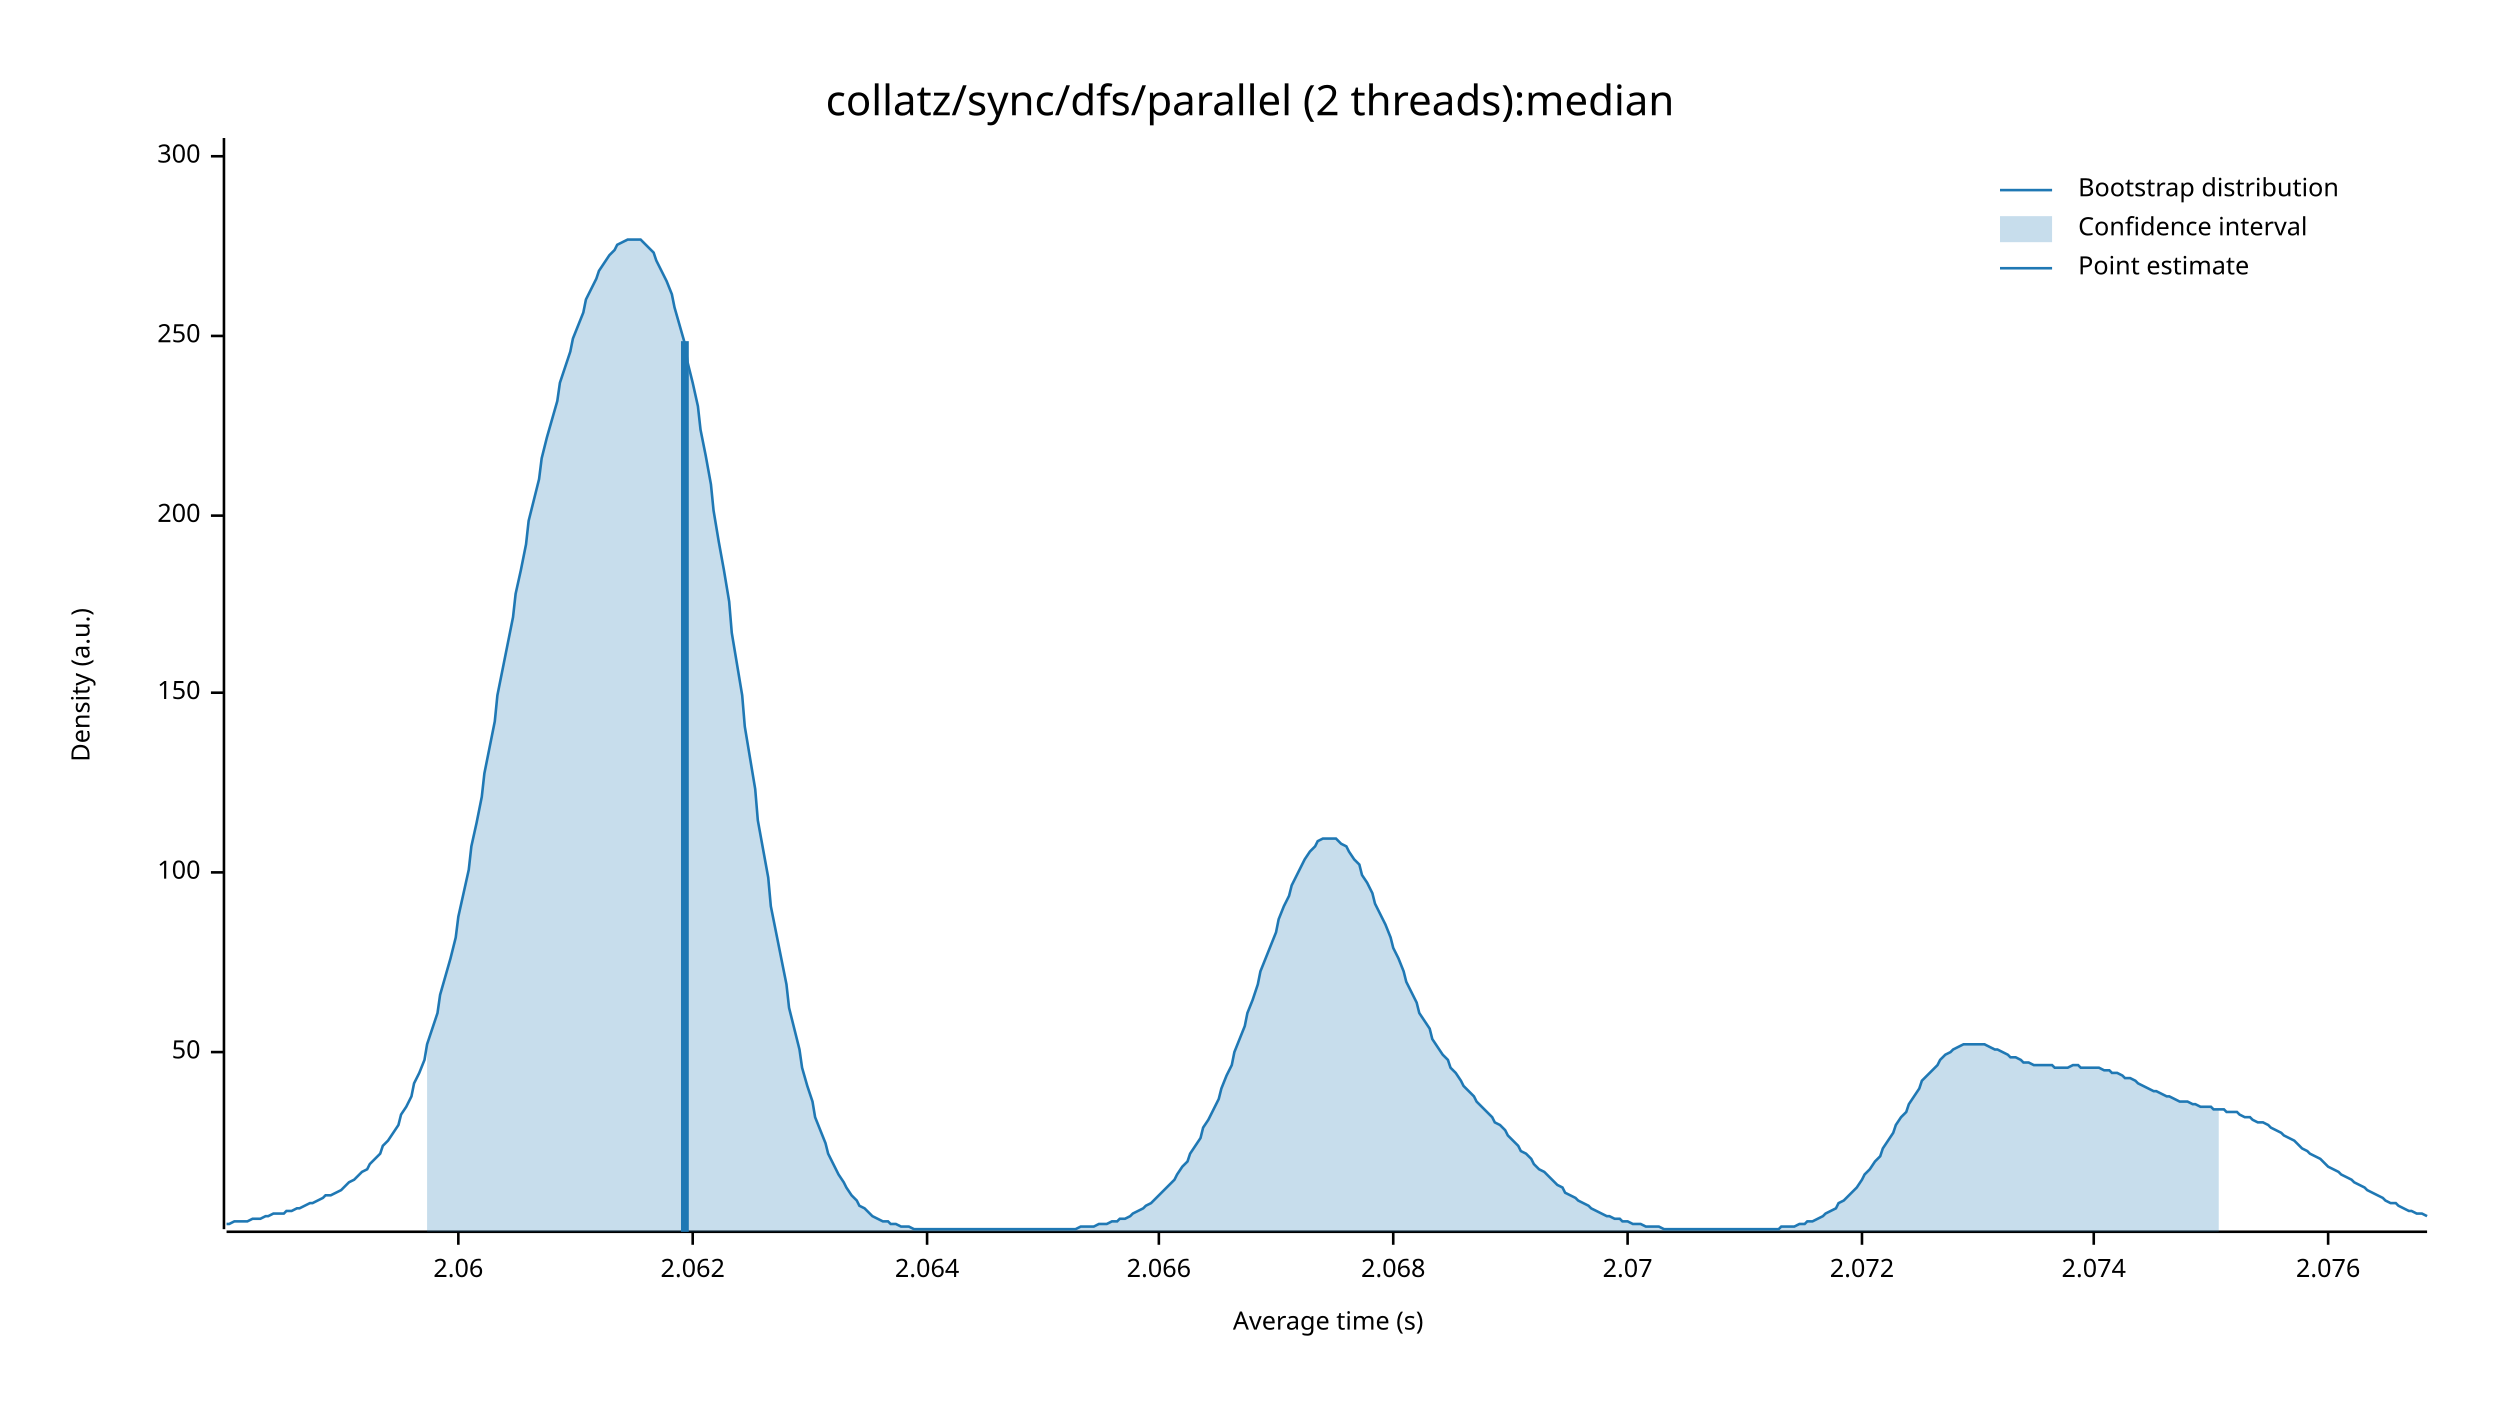
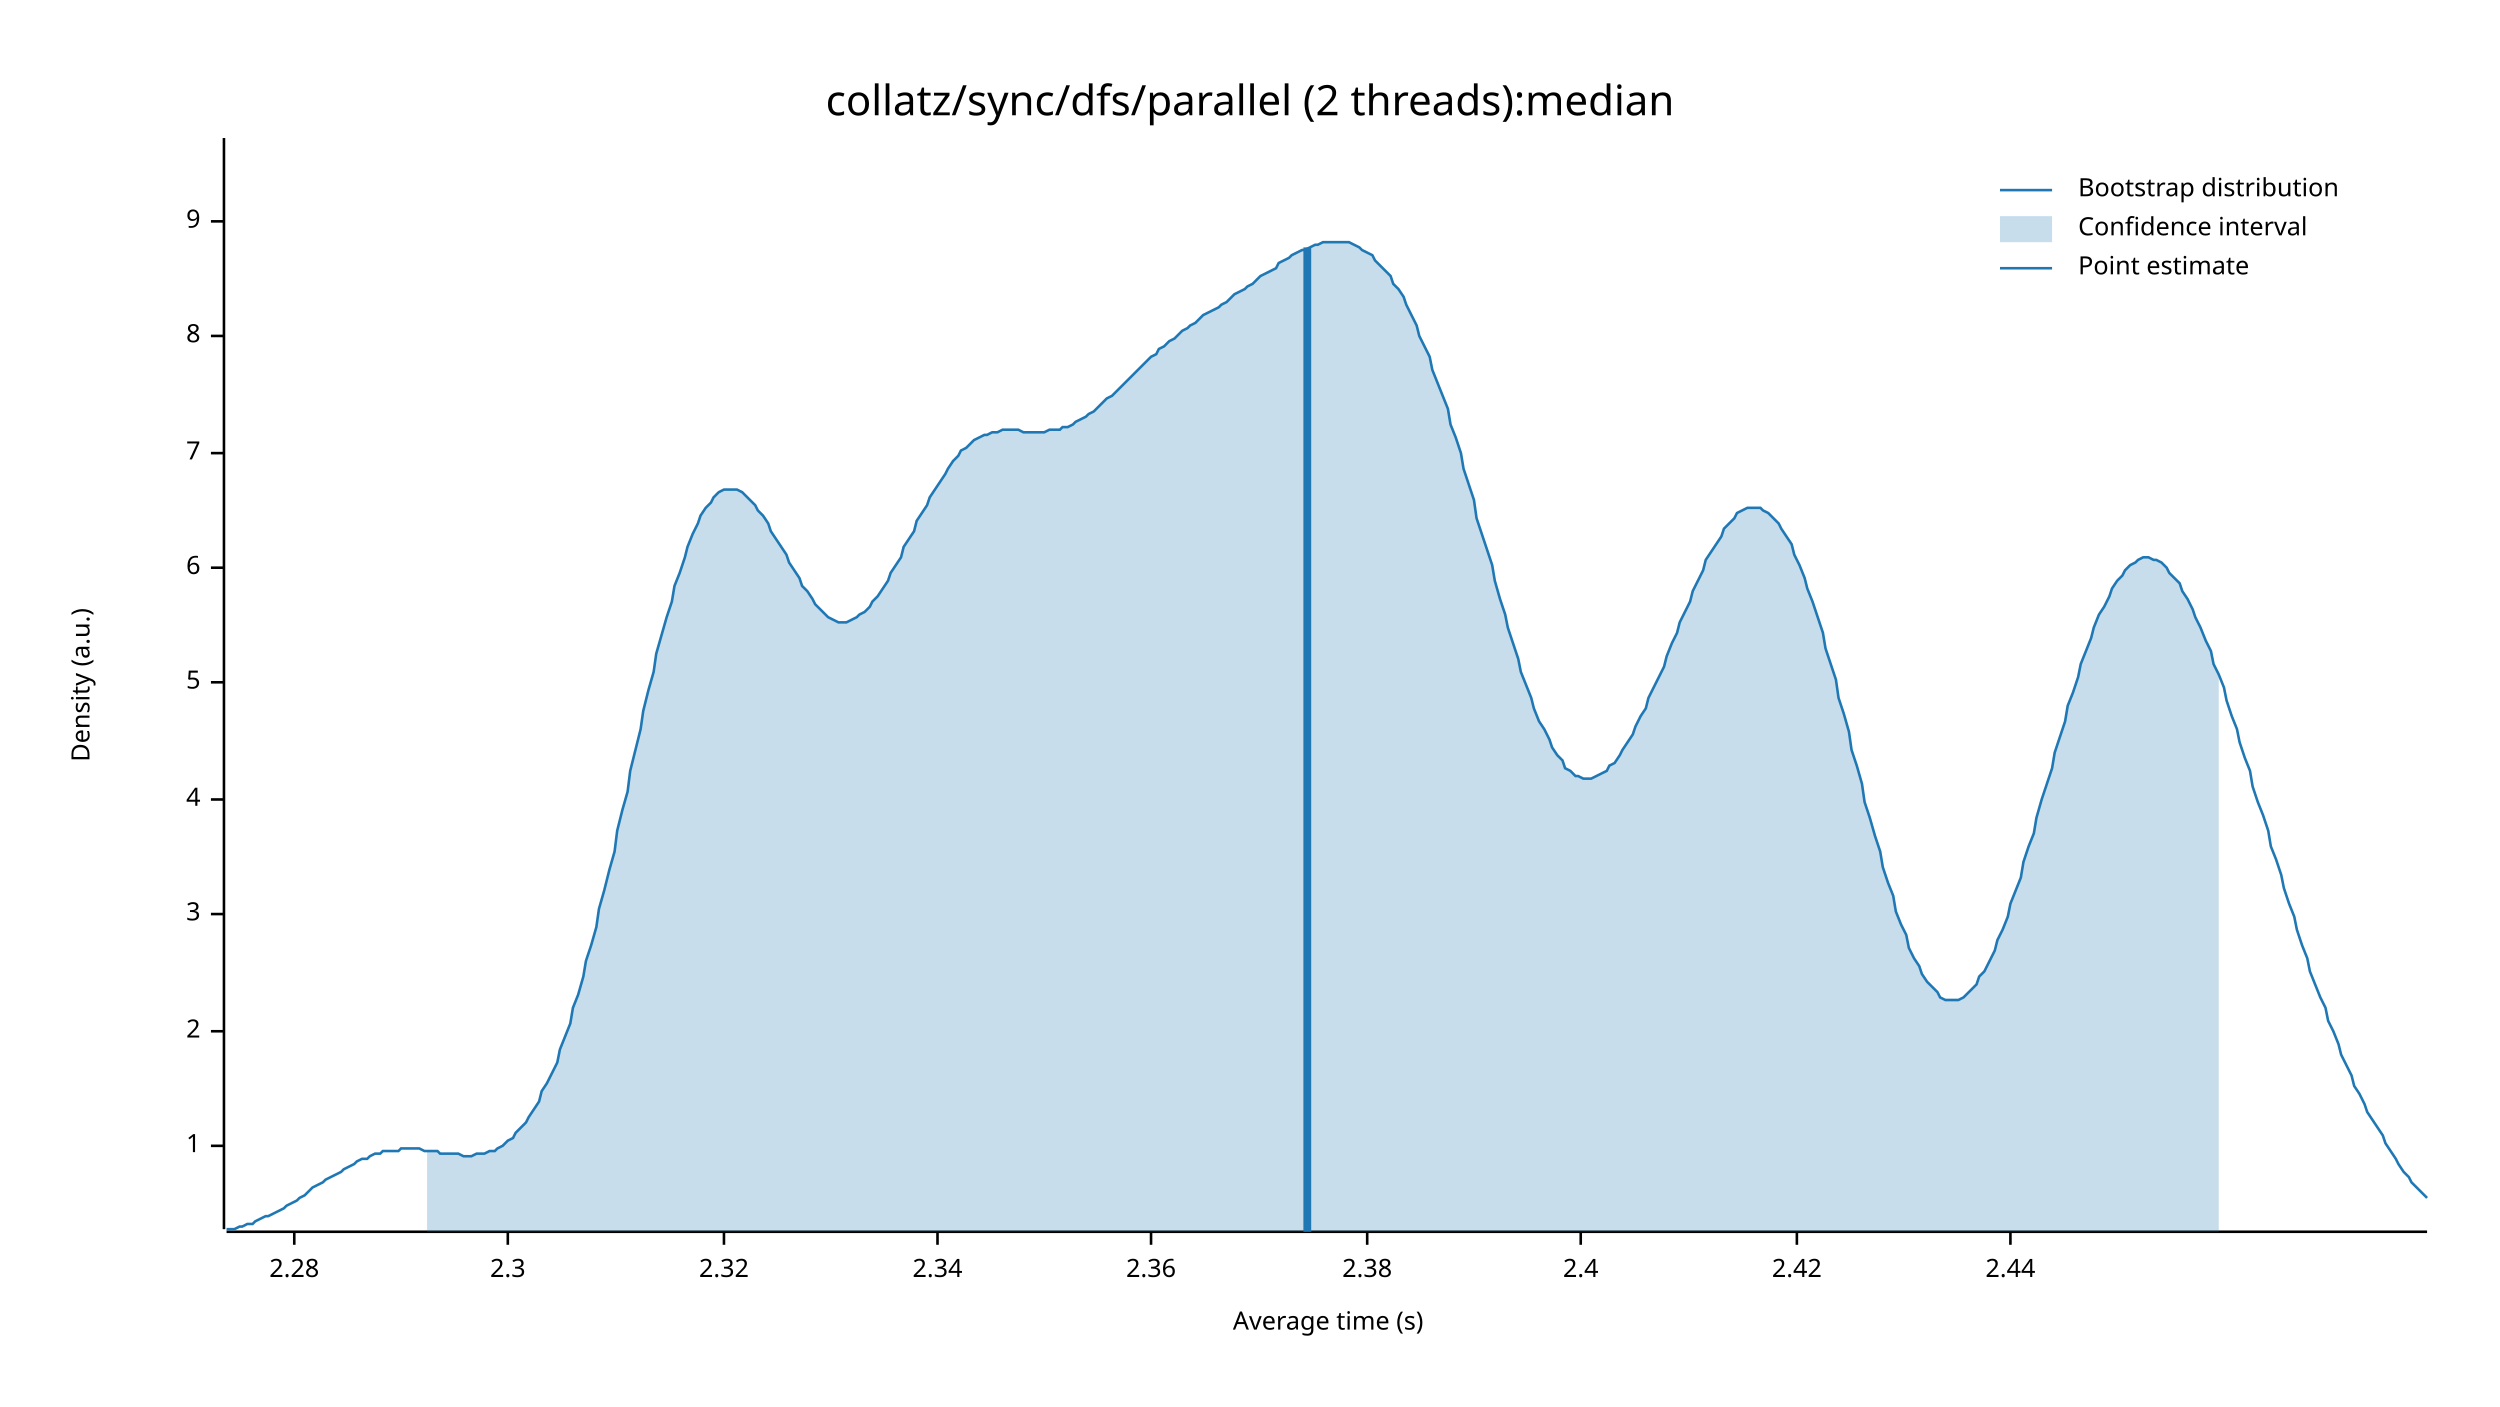
<svg xmlns="http://www.w3.org/2000/svg" width="960" height="540" viewBox="0 0 960 540">
  <text x="480" y="32" dy="0.76em" text-anchor="middle" font-family="sans-serif" font-size="16.129" opacity="1" fill="#000000">
collatz/sync/dfs/parallel (2 threads):median
</text>
  <text x="27" y="263" dy="0.76em" text-anchor="middle" font-family="sans-serif" font-size="9.677" opacity="1" fill="#000000" transform="rotate(270, 27, 263)">
Density (a.u.)
</text>
  <text x="510" y="513" dy="-0.5ex" text-anchor="middle" font-family="sans-serif" font-size="9.677" opacity="1" fill="#000000">
Average time (s)
</text>
  <polyline fill="none" opacity="1" stroke="#000000" stroke-width="1" points="86,53 86,472 " />
-   <text x="77" y="404" dy="0.5ex" text-anchor="end" font-family="sans-serif" font-size="9.677" opacity="1" fill="#000000">
- 50
+   <text x="77" y="440" dy="0.5ex" text-anchor="end" font-family="sans-serif" font-size="9.677" opacity="1" fill="#000000">
+ 1
</text>
-   <polyline fill="none" opacity="1" stroke="#000000" stroke-width="1" points="81,404 86,404 " />
-   <text x="77" y="335" dy="0.5ex" text-anchor="end" font-family="sans-serif" font-size="9.677" opacity="1" fill="#000000">
- 100
+   <polyline fill="none" opacity="1" stroke="#000000" stroke-width="1" points="81,440 86,440 " />
+   <text x="77" y="396" dy="0.5ex" text-anchor="end" font-family="sans-serif" font-size="9.677" opacity="1" fill="#000000">
+ 2
</text>
-   <polyline fill="none" opacity="1" stroke="#000000" stroke-width="1" points="81,335 86,335 " />
-   <text x="77" y="266" dy="0.5ex" text-anchor="end" font-family="sans-serif" font-size="9.677" opacity="1" fill="#000000">
- 150
+   <polyline fill="none" opacity="1" stroke="#000000" stroke-width="1" points="81,396 86,396 " />
+   <text x="77" y="351" dy="0.5ex" text-anchor="end" font-family="sans-serif" font-size="9.677" opacity="1" fill="#000000">
+ 3
</text>
-   <polyline fill="none" opacity="1" stroke="#000000" stroke-width="1" points="81,266 86,266 " />
-   <text x="77" y="198" dy="0.5ex" text-anchor="end" font-family="sans-serif" font-size="9.677" opacity="1" fill="#000000">
- 200
+   <polyline fill="none" opacity="1" stroke="#000000" stroke-width="1" points="81,351 86,351 " />
+   <text x="77" y="307" dy="0.5ex" text-anchor="end" font-family="sans-serif" font-size="9.677" opacity="1" fill="#000000">
+ 4
</text>
-   <polyline fill="none" opacity="1" stroke="#000000" stroke-width="1" points="81,198 86,198 " />
+   <polyline fill="none" opacity="1" stroke="#000000" stroke-width="1" points="81,307 86,307 " />
+   <text x="77" y="262" dy="0.5ex" text-anchor="end" font-family="sans-serif" font-size="9.677" opacity="1" fill="#000000">
+ 5
+ </text>
+   <polyline fill="none" opacity="1" stroke="#000000" stroke-width="1" points="81,262 86,262 " />
+   <text x="77" y="218" dy="0.5ex" text-anchor="end" font-family="sans-serif" font-size="9.677" opacity="1" fill="#000000">
+ 6
+ </text>
+   <polyline fill="none" opacity="1" stroke="#000000" stroke-width="1" points="81,218 86,218 " />
+   <text x="77" y="174" dy="0.5ex" text-anchor="end" font-family="sans-serif" font-size="9.677" opacity="1" fill="#000000">
+ 7
+ </text>
+   <polyline fill="none" opacity="1" stroke="#000000" stroke-width="1" points="81,174 86,174 " />
  <text x="77" y="129" dy="0.5ex" text-anchor="end" font-family="sans-serif" font-size="9.677" opacity="1" fill="#000000">
- 250
+ 8
</text>
  <polyline fill="none" opacity="1" stroke="#000000" stroke-width="1" points="81,129 86,129 " />
-   <text x="77" y="60" dy="0.5ex" text-anchor="end" font-family="sans-serif" font-size="9.677" opacity="1" fill="#000000">
- 300
+   <text x="77" y="85" dy="0.5ex" text-anchor="end" font-family="sans-serif" font-size="9.677" opacity="1" fill="#000000">
+ 9
</text>
-   <polyline fill="none" opacity="1" stroke="#000000" stroke-width="1" points="81,60 86,60 " />
+   <polyline fill="none" opacity="1" stroke="#000000" stroke-width="1" points="81,85 86,85 " />
  <polyline fill="none" opacity="1" stroke="#000000" stroke-width="1" points="87,473 932,473 " />
-   <text x="176" y="483" dy="0.76em" text-anchor="middle" font-family="sans-serif" font-size="9.677" opacity="1" fill="#000000">
- 2.06
+   <text x="113" y="483" dy="0.76em" text-anchor="middle" font-family="sans-serif" font-size="9.677" opacity="1" fill="#000000">
+ 2.28
</text>
-   <polyline fill="none" opacity="1" stroke="#000000" stroke-width="1" points="176,473 176,478 " />
-   <text x="266" y="483" dy="0.76em" text-anchor="middle" font-family="sans-serif" font-size="9.677" opacity="1" fill="#000000">
- 2.062
+   <polyline fill="none" opacity="1" stroke="#000000" stroke-width="1" points="113,473 113,478 " />
+   <text x="195" y="483" dy="0.76em" text-anchor="middle" font-family="sans-serif" font-size="9.677" opacity="1" fill="#000000">
+ 2.3
</text>
-   <polyline fill="none" opacity="1" stroke="#000000" stroke-width="1" points="266,473 266,478 " />
-   <text x="356" y="483" dy="0.76em" text-anchor="middle" font-family="sans-serif" font-size="9.677" opacity="1" fill="#000000">
- 2.064
+   <polyline fill="none" opacity="1" stroke="#000000" stroke-width="1" points="195,473 195,478 " />
+   <text x="278" y="483" dy="0.76em" text-anchor="middle" font-family="sans-serif" font-size="9.677" opacity="1" fill="#000000">
+ 2.32
</text>
-   <polyline fill="none" opacity="1" stroke="#000000" stroke-width="1" points="356,473 356,478 " />
-   <text x="445" y="483" dy="0.76em" text-anchor="middle" font-family="sans-serif" font-size="9.677" opacity="1" fill="#000000">
- 2.066
+   <polyline fill="none" opacity="1" stroke="#000000" stroke-width="1" points="278,473 278,478 " />
+   <text x="360" y="483" dy="0.76em" text-anchor="middle" font-family="sans-serif" font-size="9.677" opacity="1" fill="#000000">
+ 2.34
</text>
-   <polyline fill="none" opacity="1" stroke="#000000" stroke-width="1" points="445,473 445,478 " />
-   <text x="535" y="483" dy="0.76em" text-anchor="middle" font-family="sans-serif" font-size="9.677" opacity="1" fill="#000000">
- 2.068
+   <polyline fill="none" opacity="1" stroke="#000000" stroke-width="1" points="360,473 360,478 " />
+   <text x="442" y="483" dy="0.76em" text-anchor="middle" font-family="sans-serif" font-size="9.677" opacity="1" fill="#000000">
+ 2.36
</text>
-   <polyline fill="none" opacity="1" stroke="#000000" stroke-width="1" points="535,473 535,478 " />
-   <text x="625" y="483" dy="0.76em" text-anchor="middle" font-family="sans-serif" font-size="9.677" opacity="1" fill="#000000">
- 2.07
+   <polyline fill="none" opacity="1" stroke="#000000" stroke-width="1" points="442,473 442,478 " />
+   <text x="525" y="483" dy="0.76em" text-anchor="middle" font-family="sans-serif" font-size="9.677" opacity="1" fill="#000000">
+ 2.38
</text>
-   <polyline fill="none" opacity="1" stroke="#000000" stroke-width="1" points="625,473 625,478 " />
-   <text x="715" y="483" dy="0.76em" text-anchor="middle" font-family="sans-serif" font-size="9.677" opacity="1" fill="#000000">
- 2.072
+   <polyline fill="none" opacity="1" stroke="#000000" stroke-width="1" points="525,473 525,478 " />
+   <text x="607" y="483" dy="0.76em" text-anchor="middle" font-family="sans-serif" font-size="9.677" opacity="1" fill="#000000">
+ 2.4
</text>
-   <polyline fill="none" opacity="1" stroke="#000000" stroke-width="1" points="715,473 715,478 " />
-   <text x="804" y="483" dy="0.76em" text-anchor="middle" font-family="sans-serif" font-size="9.677" opacity="1" fill="#000000">
- 2.074
+   <polyline fill="none" opacity="1" stroke="#000000" stroke-width="1" points="607,473 607,478 " />
+   <text x="690" y="483" dy="0.76em" text-anchor="middle" font-family="sans-serif" font-size="9.677" opacity="1" fill="#000000">
+ 2.42
</text>
-   <polyline fill="none" opacity="1" stroke="#000000" stroke-width="1" points="804,473 804,478 " />
-   <text x="894" y="483" dy="0.76em" text-anchor="middle" font-family="sans-serif" font-size="9.677" opacity="1" fill="#000000">
- 2.076
+   <polyline fill="none" opacity="1" stroke="#000000" stroke-width="1" points="690,473 690,478 " />
+   <text x="772" y="483" dy="0.76em" text-anchor="middle" font-family="sans-serif" font-size="9.677" opacity="1" fill="#000000">
+ 2.44
</text>
-   <polyline fill="none" opacity="1" stroke="#000000" stroke-width="1" points="894,473 894,478 " />
-   <polyline fill="none" opacity="1" stroke="#1F78B4" stroke-width="1" points="87,470 88,470 90,469 92,469 93,469 95,469 97,468 98,468 100,468 102,467 103,467 105,466 107,466 109,466 110,465 112,465 114,464 115,464 117,463 119,462 120,462 122,461 124,460 125,459 127,459 129,458 131,457 132,456 134,454 136,453 137,452 139,450 141,449 142,447 144,445 146,443 147,440 149,438 151,435 153,432 154,428 156,425 158,421 159,416 161,412 163,407 164,401 166,395 168,389 169,382 171,375 173,368 175,360 176,352 178,343 180,334 181,325 183,316 185,306 186,297 188,287 190,277 191,267 193,257 195,247 197,237 198,228 200,219 202,209 203,200 205,192 207,184 208,176 210,168 212,161 214,154 215,147 217,141 219,135 220,130 222,125 224,120 225,115 227,111 229,107 230,104 232,101 234,98 236,96 237,94 239,93 241,92 242,92 244,92 246,92 247,93 249,95 251,97 252,100 254,104 256,108 258,113 259,118 261,125 263,132 264,139 266,147 268,156 269,165 271,175 273,186 274,196 276,208 278,219 280,231 281,243 283,255 285,267 286,279 288,291 290,303 291,315 293,326 295,337 296,348 298,358 300,368 302,378 303,387 305,395 307,403 308,410 310,417 312,423 313,429 315,434 317,439 318,443 320,447 322,451 324,454 325,456 327,459 329,461 330,463 332,464 334,466 335,467 337,468 339,469 341,469 342,470 344,470 346,471 347,471 349,471 351,472 352,472 354,472 356,472 357,472 359,472 361,472 363,472 364,472 366,472 368,472 369,472 371,472 373,472 374,472 376,472 378,472 379,472 381,472 383,472 385,472 386,472 388,472 390,472 391,472 393,472 395,472 396,472 398,472 400,472 401,472 403,472 405,472 407,472 408,472 410,472 412,472 413,472 415,471 417,471 418,471 420,471 422,470 423,470 425,470 427,469 429,469 430,468 432,468 434,467 435,466 437,465 439,464 440,463 442,462 444,460 445,459 447,457 449,455 451,453 452,451 454,448 456,446 457,443 459,440 461,437 462,433 464,430 466,426 468,422 469,418 471,413 473,409 474,404 476,399 478,394 479,389 481,384 483,378 484,373 486,368 488,363 490,358 491,353 493,348 495,344 496,340 498,336 500,332 501,330 503,327 505,325 506,323 508,322 510,322 512,322 513,322 515,324 517,325 518,327 520,330 522,332 523,336 525,339 527,343 528,347 530,351 532,355 534,360 535,364 537,368 539,373 540,377 542,381 544,385 545,389 547,392 549,395 550,399 552,402 554,405 556,407 557,410 559,412 561,415 562,417 564,419 566,421 567,423 569,425 571,427 573,429 574,431 576,432 578,434 579,436 581,438 583,440 584,442 586,443 588,445 589,447 591,449 593,450 595,452 596,453 598,455 600,456 601,458 603,459 605,460 606,461 608,462 610,463 611,464 613,465 615,466 617,467 618,467 620,468 622,468 623,469 625,469 627,470 628,470 630,470 632,471 633,471 635,471 637,471 639,472 640,472 642,472 644,472 645,472 647,472 649,472 650,472 652,472 654,472 655,472 657,472 659,472 661,472 662,472 664,472 666,472 667,472 669,472 671,472 672,472 674,472 676,472 677,472 679,472 681,472 683,472 684,471 686,471 688,471 689,471 691,470 693,470 694,469 696,469 698,468 700,467 701,466 703,465 705,464 706,462 708,461 710,459 711,458 713,456 715,453 716,451 718,449 720,446 722,444 723,441 725,438 727,435 728,432 730,429 732,427 733,424 735,421 737,418 738,415 740,413 742,411 744,409 745,407 747,405 749,404 750,403 752,402 754,401 755,401 757,401 759,401 760,401 762,401 764,402 766,403 767,403 769,404 771,405 772,406 774,406 776,407 777,408 779,408 781,409 782,409 784,409 786,409 788,409 789,410 791,410 793,410 794,410 796,409 798,409 799,410 801,410 803,410 804,410 806,410 808,411 810,411 811,412 813,412 815,413 816,414 818,414 820,415 821,416 823,417 825,418 827,419 828,419 830,420 832,421 833,421 835,422 837,423 838,423 840,423 842,424 843,424 845,425 847,425 849,425 850,426 852,426 854,426 855,427 857,427 859,427 860,428 862,429 864,429 865,430 867,431 869,431 871,432 872,433 874,434 876,435 877,436 879,437 881,438 882,439 884,441 886,442 887,443 889,444 891,445 893,447 894,448 896,449 898,450 899,451 901,452 903,453 904,454 906,455 908,456 909,457 911,458 913,459 915,460 916,461 918,462 920,462 921,463 923,464 925,465 926,465 928,466 930,466 932,467 " />
-   <polygon opacity="0.25" fill="#1F78B4" points="164,401 166,395 168,389 169,382 171,375 173,368 175,360 176,352 178,343 180,334 181,325 183,316 185,306 186,297 188,287 190,277 191,267 193,257 195,247 197,237 198,228 200,219 202,209 203,200 205,192 207,184 208,176 210,168 212,161 214,154 215,147 217,141 219,135 220,130 222,125 224,120 225,115 227,111 229,107 230,104 232,101 234,98 236,96 237,94 239,93 241,92 242,92 244,92 246,92 247,93 249,95 251,97 252,100 254,104 256,108 258,113 259,118 261,125 263,132 264,139 266,147 268,156 269,165 271,175 273,186 274,196 276,208 278,219 280,231 281,243 283,255 285,267 286,279 288,291 290,303 291,315 293,326 295,337 296,348 298,358 300,368 302,378 303,387 305,395 307,403 308,410 310,417 312,423 313,429 315,434 317,439 318,443 320,447 322,451 324,454 325,456 327,459 329,461 330,463 332,464 334,466 335,467 337,468 339,469 341,469 342,470 344,470 346,471 347,471 349,471 351,472 352,472 354,472 356,472 357,472 359,472 361,472 363,472 364,472 366,472 368,472 369,472 371,472 373,472 374,472 376,472 378,472 379,472 381,472 383,472 385,472 386,472 388,472 390,472 391,472 393,472 395,472 396,472 398,472 400,472 401,472 403,472 405,472 407,472 408,472 410,472 412,472 413,472 415,471 417,471 418,471 420,471 422,470 423,470 425,470 427,469 429,469 430,468 432,468 434,467 435,466 437,465 439,464 440,463 442,462 444,460 445,459 447,457 449,455 451,453 452,451 454,448 456,446 457,443 459,440 461,437 462,433 464,430 466,426 468,422 469,418 471,413 473,409 474,404 476,399 478,394 479,389 481,384 483,378 484,373 486,368 488,363 490,358 491,353 493,348 495,344 496,340 498,336 500,332 501,330 503,327 505,325 506,323 508,322 510,322 512,322 513,322 515,324 517,325 518,327 520,330 522,332 523,336 525,339 527,343 528,347 530,351 532,355 534,360 535,364 537,368 539,373 540,377 542,381 544,385 545,389 547,392 549,395 550,399 552,402 554,405 556,407 557,410 559,412 561,415 562,417 564,419 566,421 567,423 569,425 571,427 573,429 574,431 576,432 578,434 579,436 581,438 583,440 584,442 586,443 588,445 589,447 591,449 593,450 595,452 596,453 598,455 600,456 601,458 603,459 605,460 606,461 608,462 610,463 611,464 613,465 615,466 617,467 618,467 620,468 622,468 623,469 625,469 627,470 628,470 630,470 632,471 633,471 635,471 637,471 639,472 640,472 642,472 644,472 645,472 647,472 649,472 650,472 652,472 654,472 655,472 657,472 659,472 661,472 662,472 664,472 666,472 667,472 669,472 671,472 672,472 674,472 676,472 677,472 679,472 681,472 683,472 684,471 686,471 688,471 689,471 691,470 693,470 694,469 696,469 698,468 700,467 701,466 703,465 705,464 706,462 708,461 710,459 711,458 713,456 715,453 716,451 718,449 720,446 722,444 723,441 725,438 727,435 728,432 730,429 732,427 733,424 735,421 737,418 738,415 740,413 742,411 744,409 745,407 747,405 749,404 750,403 752,402 754,401 755,401 757,401 759,401 760,401 762,401 764,402 766,403 767,403 769,404 771,405 772,406 774,406 776,407 777,408 779,408 781,409 782,409 784,409 786,409 788,409 789,410 791,410 793,410 794,410 796,409 798,409 799,410 801,410 803,410 804,410 806,410 808,411 810,411 811,412 813,412 815,413 816,414 818,414 820,415 821,416 823,417 825,418 827,419 828,419 830,420 832,421 833,421 835,422 837,423 838,423 840,423 842,424 843,424 845,425 847,425 849,425 850,426 852,426 852,473 164,473 " />
-   <polyline fill="none" opacity="1" stroke="#1F78B4" stroke-width="3" points="263,473 263,131 " />
+   <polyline fill="none" opacity="1" stroke="#000000" stroke-width="1" points="772,473 772,478 " />
+   <polyline fill="none" opacity="1" stroke="#1F78B4" stroke-width="1" points="87,472 88,472 90,472 92,471 93,471 95,470 97,470 98,469 100,468 102,467 103,467 105,466 107,465 109,464 110,463 112,462 114,461 115,460 117,459 119,457 120,456 122,455 124,454 125,453 127,452 129,451 131,450 132,449 134,448 136,447 137,446 139,445 141,445 142,444 144,443 146,443 147,442 149,442 151,442 153,442 154,441 156,441 158,441 159,441 161,441 163,442 164,442 166,442 168,442 169,443 171,443 173,443 175,443 176,443 178,444 180,444 181,444 183,443 185,443 186,443 188,442 190,442 191,441 193,440 195,438 197,437 198,435 200,433 202,431 203,429 205,426 207,423 208,419 210,416 212,412 214,408 215,403 217,398 219,393 220,387 222,382 224,375 225,369 227,363 229,356 230,349 232,342 234,334 236,327 237,319 239,311 241,304 242,296 244,288 246,280 247,273 249,265 251,258 252,251 254,244 256,237 258,231 259,225 261,220 263,214 264,210 266,205 268,201 269,198 271,195 273,193 274,191 276,189 278,188 280,188 281,188 283,188 285,189 286,190 288,192 290,194 291,196 293,198 295,201 296,204 298,207 300,210 302,213 303,216 305,219 307,222 308,225 310,227 312,230 313,232 315,234 317,236 318,237 320,238 322,239 324,239 325,239 327,238 329,237 330,236 332,235 334,233 335,231 337,229 339,226 341,223 342,220 344,217 346,214 347,210 349,207 351,204 352,200 354,197 356,194 357,191 359,188 361,185 363,182 364,180 366,177 368,175 369,173 371,172 373,170 374,169 376,168 378,167 379,167 381,166 383,166 385,165 386,165 388,165 390,165 391,165 393,166 395,166 396,166 398,166 400,166 401,166 403,165 405,165 407,165 408,164 410,164 412,163 413,162 415,161 417,160 418,159 420,158 422,156 423,155 425,153 427,152 429,150 430,149 432,147 434,145 435,144 437,142 439,140 440,139 442,137 444,136 445,134 447,133 449,131 451,130 452,129 454,127 456,126 457,125 459,124 461,122 462,121 464,120 466,119 468,118 469,117 471,116 473,114 474,113 476,112 478,111 479,110 481,109 483,107 484,106 486,105 488,104 490,103 491,101 493,100 495,99 496,98 498,97 500,96 501,96 503,95 505,94 506,94 508,93 510,93 512,93 513,93 515,93 517,93 518,93 520,94 522,95 523,96 525,97 527,98 528,100 530,102 532,104 534,106 535,109 537,111 539,114 540,117 542,121 544,125 545,129 547,133 549,137 550,142 552,147 554,152 556,157 557,163 559,168 561,174 562,180 564,186 566,192 567,199 569,205 571,211 573,217 574,223 576,230 578,236 579,241 581,247 583,253 584,258 586,263 588,268 589,272 591,277 593,280 595,284 596,287 598,290 600,292 601,295 603,296 605,298 606,298 608,299 610,299 611,299 613,298 615,297 617,296 618,294 620,293 622,290 623,288 625,285 627,282 628,279 630,275 632,272 633,268 635,264 637,260 639,256 640,252 642,247 644,243 645,239 647,235 649,231 650,227 652,223 654,219 655,215 657,212 659,209 661,206 662,203 664,201 666,199 667,197 669,196 671,195 672,195 674,195 676,195 677,196 679,197 681,199 683,201 684,203 686,206 688,209 689,213 691,217 693,222 694,226 696,231 698,237 700,243 701,249 703,255 705,261 706,268 708,274 710,281 711,288 713,294 715,301 716,308 718,314 720,321 722,327 723,333 725,339 727,344 728,350 730,355 732,359 733,364 735,368 737,371 738,374 740,377 742,379 744,381 745,383 747,384 749,384 750,384 752,384 754,383 755,382 757,380 759,378 760,375 762,373 764,369 766,365 767,361 769,357 771,352 772,347 774,342 776,337 777,331 779,325 781,320 782,314 784,307 786,301 788,295 789,289 791,283 793,277 794,271 796,266 798,260 799,255 801,250 803,245 804,241 806,236 808,233 810,229 811,226 813,223 815,221 816,219 818,217 820,216 821,215 823,214 825,214 827,215 828,215 830,216 832,218 833,220 835,222 837,224 838,227 840,230 842,234 843,237 845,241 847,246 849,250 850,255 852,259 854,264 855,269 857,275 859,280 860,285 862,291 864,296 865,302 867,308 869,313 871,319 872,325 874,330 876,336 877,341 879,347 881,352 882,357 884,363 886,368 887,373 889,378 891,383 893,387 894,392 896,396 898,401 899,405 901,409 903,413 904,417 906,420 908,424 909,427 911,430 913,433 915,436 916,439 918,442 920,445 921,447 923,450 925,452 926,454 928,456 930,458 932,460 " />
+   <polygon opacity="0.25" fill="#1F78B4" points="164,442 166,442 168,442 169,443 171,443 173,443 175,443 176,443 178,444 180,444 181,444 183,443 185,443 186,443 188,442 190,442 191,441 193,440 195,438 197,437 198,435 200,433 202,431 203,429 205,426 207,423 208,419 210,416 212,412 214,408 215,403 217,398 219,393 220,387 222,382 224,375 225,369 227,363 229,356 230,349 232,342 234,334 236,327 237,319 239,311 241,304 242,296 244,288 246,280 247,273 249,265 251,258 252,251 254,244 256,237 258,231 259,225 261,220 263,214 264,210 266,205 268,201 269,198 271,195 273,193 274,191 276,189 278,188 280,188 281,188 283,188 285,189 286,190 288,192 290,194 291,196 293,198 295,201 296,204 298,207 300,210 302,213 303,216 305,219 307,222 308,225 310,227 312,230 313,232 315,234 317,236 318,237 320,238 322,239 324,239 325,239 327,238 329,237 330,236 332,235 334,233 335,231 337,229 339,226 341,223 342,220 344,217 346,214 347,210 349,207 351,204 352,200 354,197 356,194 357,191 359,188 361,185 363,182 364,180 366,177 368,175 369,173 371,172 373,170 374,169 376,168 378,167 379,167 381,166 383,166 385,165 386,165 388,165 390,165 391,165 393,166 395,166 396,166 398,166 400,166 401,166 403,165 405,165 407,165 408,164 410,164 412,163 413,162 415,161 417,160 418,159 420,158 422,156 423,155 425,153 427,152 429,150 430,149 432,147 434,145 435,144 437,142 439,140 440,139 442,137 444,136 445,134 447,133 449,131 451,130 452,129 454,127 456,126 457,125 459,124 461,122 462,121 464,120 466,119 468,118 469,117 471,116 473,114 474,113 476,112 478,111 479,110 481,109 483,107 484,106 486,105 488,104 490,103 491,101 493,100 495,99 496,98 498,97 500,96 501,96 503,95 505,94 506,94 508,93 510,93 512,93 513,93 515,93 517,93 518,93 520,94 522,95 523,96 525,97 527,98 528,100 530,102 532,104 534,106 535,109 537,111 539,114 540,117 542,121 544,125 545,129 547,133 549,137 550,142 552,147 554,152 556,157 557,163 559,168 561,174 562,180 564,186 566,192 567,199 569,205 571,211 573,217 574,223 576,230 578,236 579,241 581,247 583,253 584,258 586,263 588,268 589,272 591,277 593,280 595,284 596,287 598,290 600,292 601,295 603,296 605,298 606,298 608,299 610,299 611,299 613,298 615,297 617,296 618,294 620,293 622,290 623,288 625,285 627,282 628,279 630,275 632,272 633,268 635,264 637,260 639,256 640,252 642,247 644,243 645,239 647,235 649,231 650,227 652,223 654,219 655,215 657,212 659,209 661,206 662,203 664,201 666,199 667,197 669,196 671,195 672,195 674,195 676,195 677,196 679,197 681,199 683,201 684,203 686,206 688,209 689,213 691,217 693,222 694,226 696,231 698,237 700,243 701,249 703,255 705,261 706,268 708,274 710,281 711,288 713,294 715,301 716,308 718,314 720,321 722,327 723,333 725,339 727,344 728,350 730,355 732,359 733,364 735,368 737,371 738,374 740,377 742,379 744,381 745,383 747,384 749,384 750,384 752,384 754,383 755,382 757,380 759,378 760,375 762,373 764,369 766,365 767,361 769,357 771,352 772,347 774,342 776,337 777,331 779,325 781,320 782,314 784,307 786,301 788,295 789,289 791,283 793,277 794,271 796,266 798,260 799,255 801,250 803,245 804,241 806,236 808,233 810,229 811,226 813,223 815,221 816,219 818,217 820,216 821,215 823,214 825,214 827,215 828,215 830,216 832,218 833,220 835,222 837,224 838,227 840,230 842,234 843,237 845,241 847,246 849,250 850,255 852,259 852,473 164,473 " />
+   <polyline fill="none" opacity="1" stroke="#1F78B4" stroke-width="3" points="502,473 502,95 " />
  <text x="798" y="68" dy="0.76em" text-anchor="start" font-family="sans-serif" font-size="9.677" opacity="1" fill="#000000">
Bootstrap distribution
</text>
  <text x="798" y="83" dy="0.76em" text-anchor="start" font-family="sans-serif" font-size="9.677" opacity="1" fill="#000000">
Confidence interval
</text>
  <text x="798" y="98" dy="0.76em" text-anchor="start" font-family="sans-serif" font-size="9.677" opacity="1" fill="#000000">
Point estimate
</text>
  <polyline fill="none" opacity="1" stroke="#1F78B4" stroke-width="1" points="768,73 788,73 " />
  <rect x="768" y="83" width="20" height="10" opacity="0.25" fill="#1F78B4" stroke="none" />
  <polyline fill="none" opacity="1" stroke="#1F78B4" stroke-width="1" points="768,103 788,103 " />
</svg>
